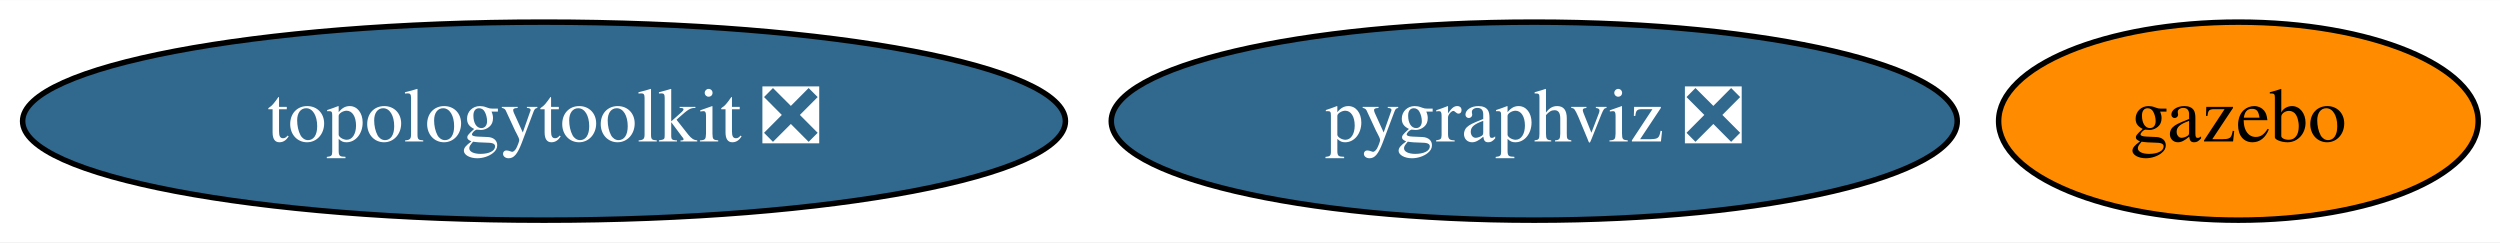
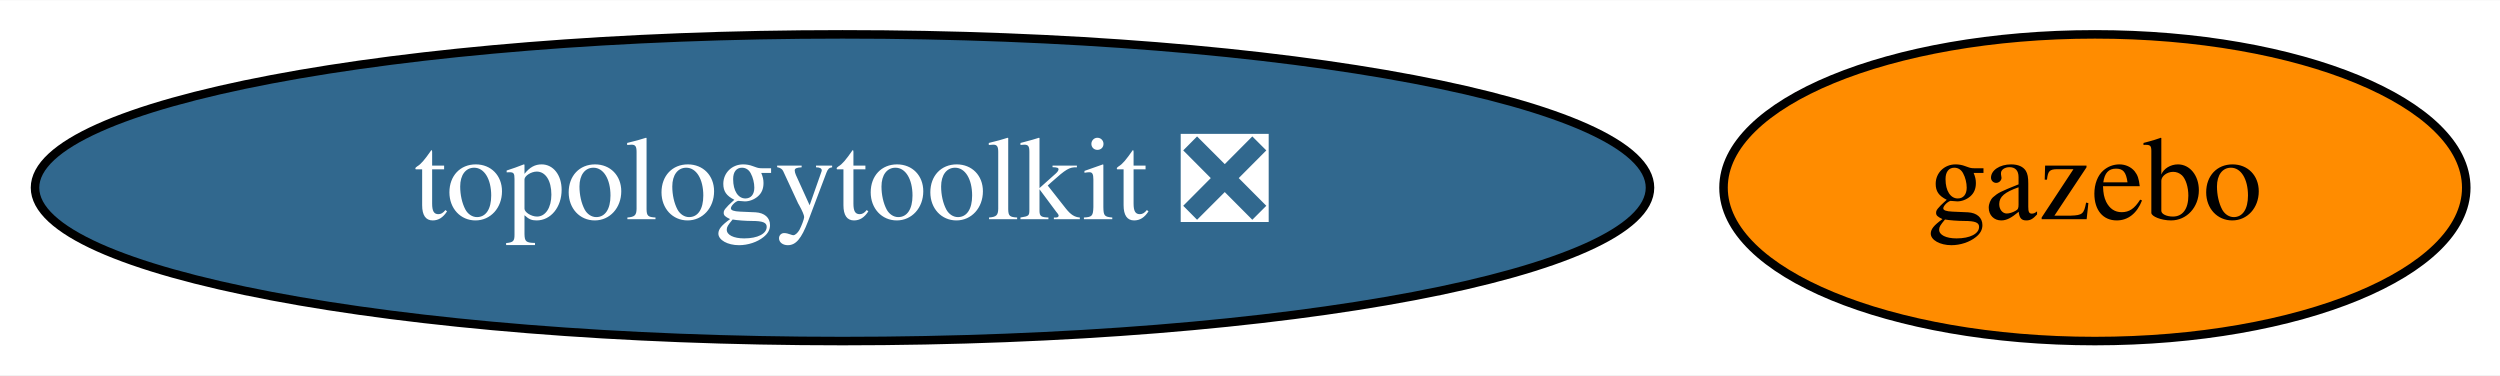
- <svg xmlns="http://www.w3.org/2000/svg" xmlns:xlink="http://www.w3.org/1999/xlink" width="454pt" height="44pt" viewBox="0.00 0.00 454.44 44.00">
+ <svg xmlns="http://www.w3.org/2000/svg" xmlns:xlink="http://www.w3.org/1999/xlink" width="293pt" height="44pt" viewBox="0.00 0.00 293.44 44.00">
  <g id="graph0" class="graph" transform="scale(1 1) rotate(0) translate(4 40)">
-     <polygon fill="white" stroke="transparent" points="-4,4 -4,-40 450.44,-40 450.44,4 -4,4" />
+     <polygon fill="white" stroke="transparent" points="-4,4 -4,-40 289.44,-40 289.44,4 -4,4" />
    <g id="node1" class="node">
      <g id="a_node1">
-         <a xlink:href="https://github.com/conda-forge/pygraphviz-feedstock/pull/26" xlink:title="pygraphviz ❎">
-           <ellipse fill="#31688e" stroke="black" cx="274.89" cy="-18" rx="76.89" ry="18" />
-           <text text-anchor="middle" x="274.89" y="-14.3" font-family="Times,serif" font-size="14.00" fill="white">pygraphviz ❎</text>
-         </a>
-       </g>
-     </g>
-     <g id="node2" class="node">
-       <g id="a_node2">
        <a xlink:href="https://github.com/conda-forge/topologytoolkit-feedstock/pull/22" xlink:title="topologytoolkit ❎">
          <ellipse fill="#31688e" stroke="black" cx="94.89" cy="-18" rx="94.78" ry="18" />
          <text text-anchor="middle" x="94.89" y="-14.3" font-family="Times,serif" font-size="14.00" fill="white">topologytoolkit ❎</text>
        </a>
      </g>
    </g>
-     <g id="node3" class="node">
-       <g id="a_node3">
+     <g id="node2" class="node">
+       <g id="a_node2">
        <a xlink:href="https://github.com/conda-forge/gazebo-feedstock" xlink:title="gazebo">
-           <ellipse fill="#ff8c00" stroke="black" cx="402.89" cy="-18" rx="43.59" ry="18" />
-           <text text-anchor="middle" x="402.89" y="-14.3" font-family="Times,serif" font-size="14.00">gazebo</text>
+           <ellipse fill="#ff8c00" stroke="black" cx="241.89" cy="-18" rx="43.59" ry="18" />
+           <text text-anchor="middle" x="241.89" y="-14.3" font-family="Times,serif" font-size="14.00">gazebo</text>
        </a>
      </g>
    </g>
  </g>
</svg>
